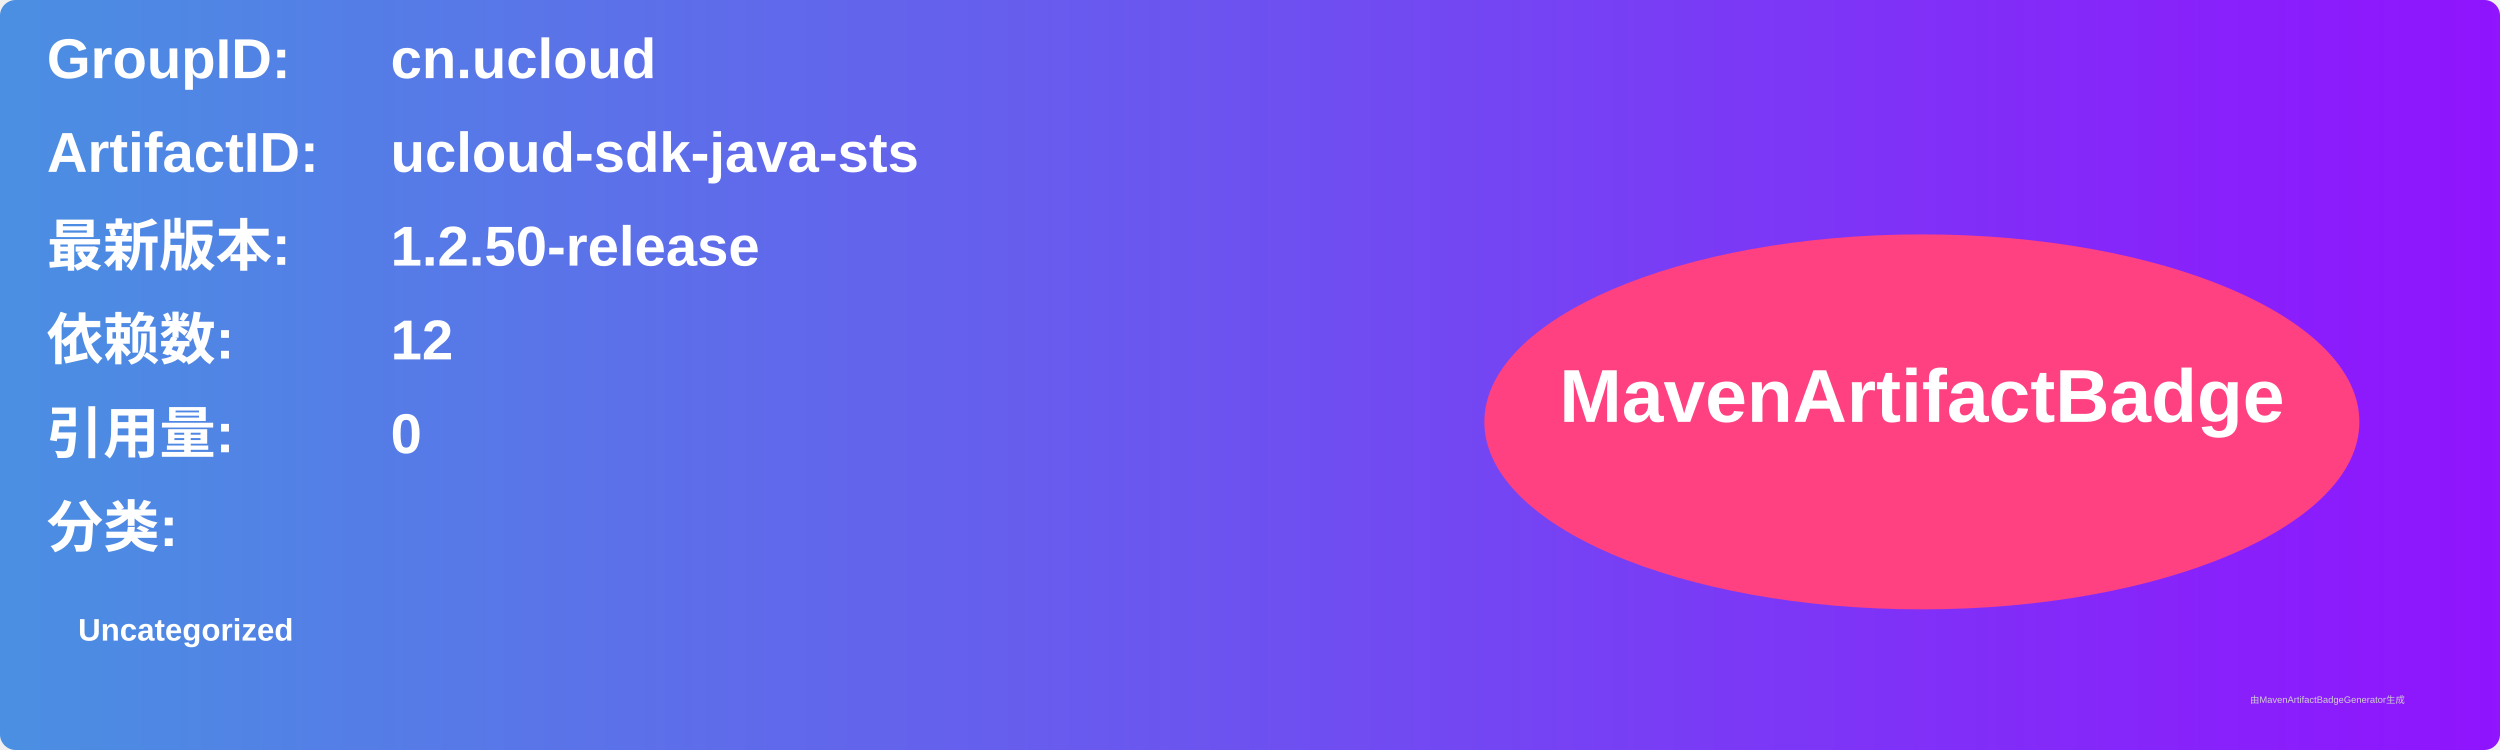
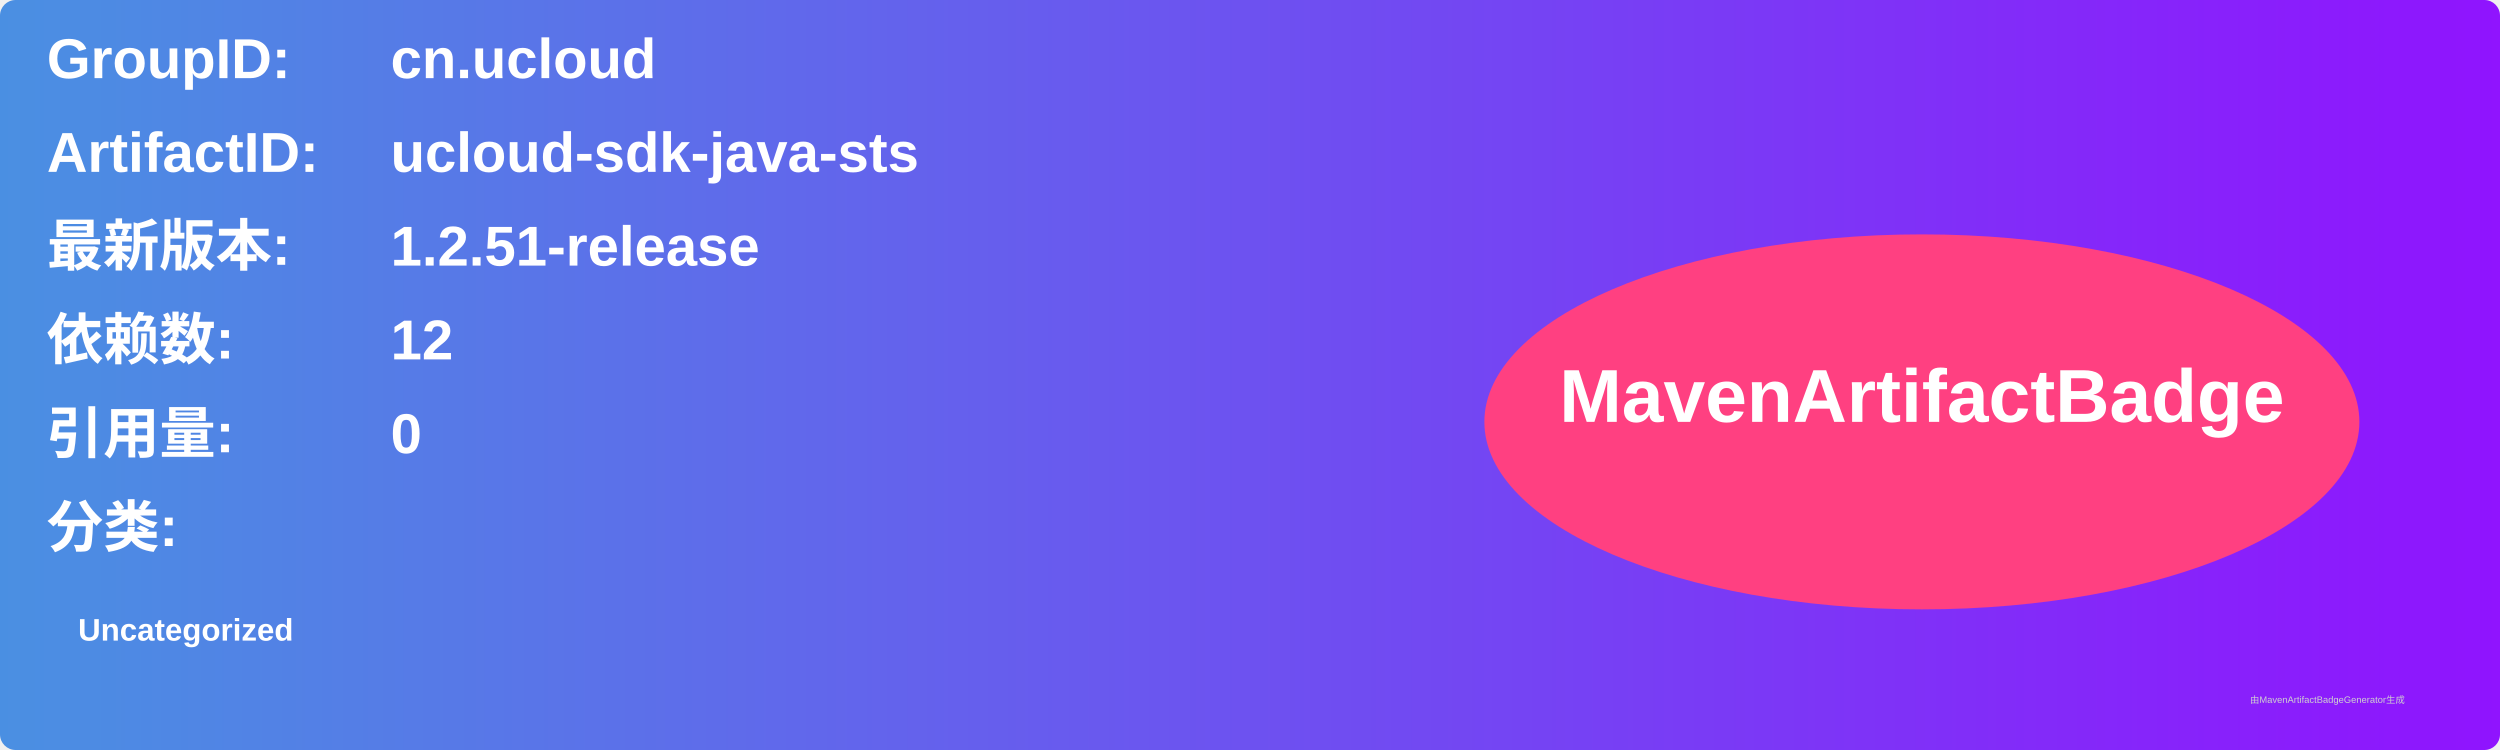
<svg xmlns="http://www.w3.org/2000/svg" width="800" height="240" viewBox="0 0 800 240">
  <linearGradient id="grad" x1="0%" y1="0%" x2="100%" y2="0%">
    <stop offset="0%" stop-color="#4a90e2" />
    <stop offset="100%" stop-color="#9013fe" />
  </linearGradient>
  <rect width="100%" height="100%" rx="5" ry="5" fill="url(#grad)" />
  <g transform="translate(15, 15)">
    <text x="0" y="10" font-family="Arial" font-size="18" fill="white" font-weight="bold" width="260">GroupID:</text>
    <text x="110" y="10" font-family="Arial" font-size="18" fill="white" font-weight="bold" width="460">cn.ucloud</text>
    <text x="0" y="40" font-family="Arial" font-size="18" fill="white" font-weight="bold" width="260">ArtifactID:</text>
    <text x="110" y="40" font-family="Arial" font-size="18" fill="white" font-weight="bold" width="460">ucloud-sdk-java-sts</text>
    <text x="0" y="70" font-family="Arial" font-size="18" fill="white" font-weight="bold">最新版本:</text>
    <text x="110" y="70" font-family="Arial" font-size="18" fill="white" font-weight="bold">
-       <tspan font-weight="bold">1.2.50-release</tspan>
+       <tspan font-weight="bold">1.2.51-release</tspan>
    </text>
    <text x="0" y="100" font-family="Arial" font-size="18" fill="white" font-weight="bold">依赖数: </text>
    <text x="110" y="100" font-family="Arial" font-size="18" fill="white">
      <tspan font-weight="bold">12</tspan>
    </text>
    <text x="0" y="130" font-family="Arial" font-size="18" fill="white" font-weight="bold">引用量: </text>
    <text x="110" y="130" font-family="Arial" font-size="18" fill="white">
      <tspan font-weight="bold">0</tspan>
    </text>
    <text x="0" y="160" font-family="Arial" font-size="18" fill="white" font-weight="bold">分类:</text>
    <text x="10" y="190" font-family="Arial" font-size="10" fill="white">
      <tspan font-weight="bold">Uncategorized</tspan>
    </text>
    <ellipse cx="600" cy="120" rx="140" ry="60" fill="#ff4081" />
    <text x="600" y="120" text-anchor="middle" font-family="Arial" font-size="24" fill="white" font-weight="bold">MavenArtifactBadge</text>
  </g>
  <text x="720" y="225" font-family="Arial" font-size="3" fill="#d0d0d0">由MavenArtifactBadgeGenerator生成</text>
</svg>
